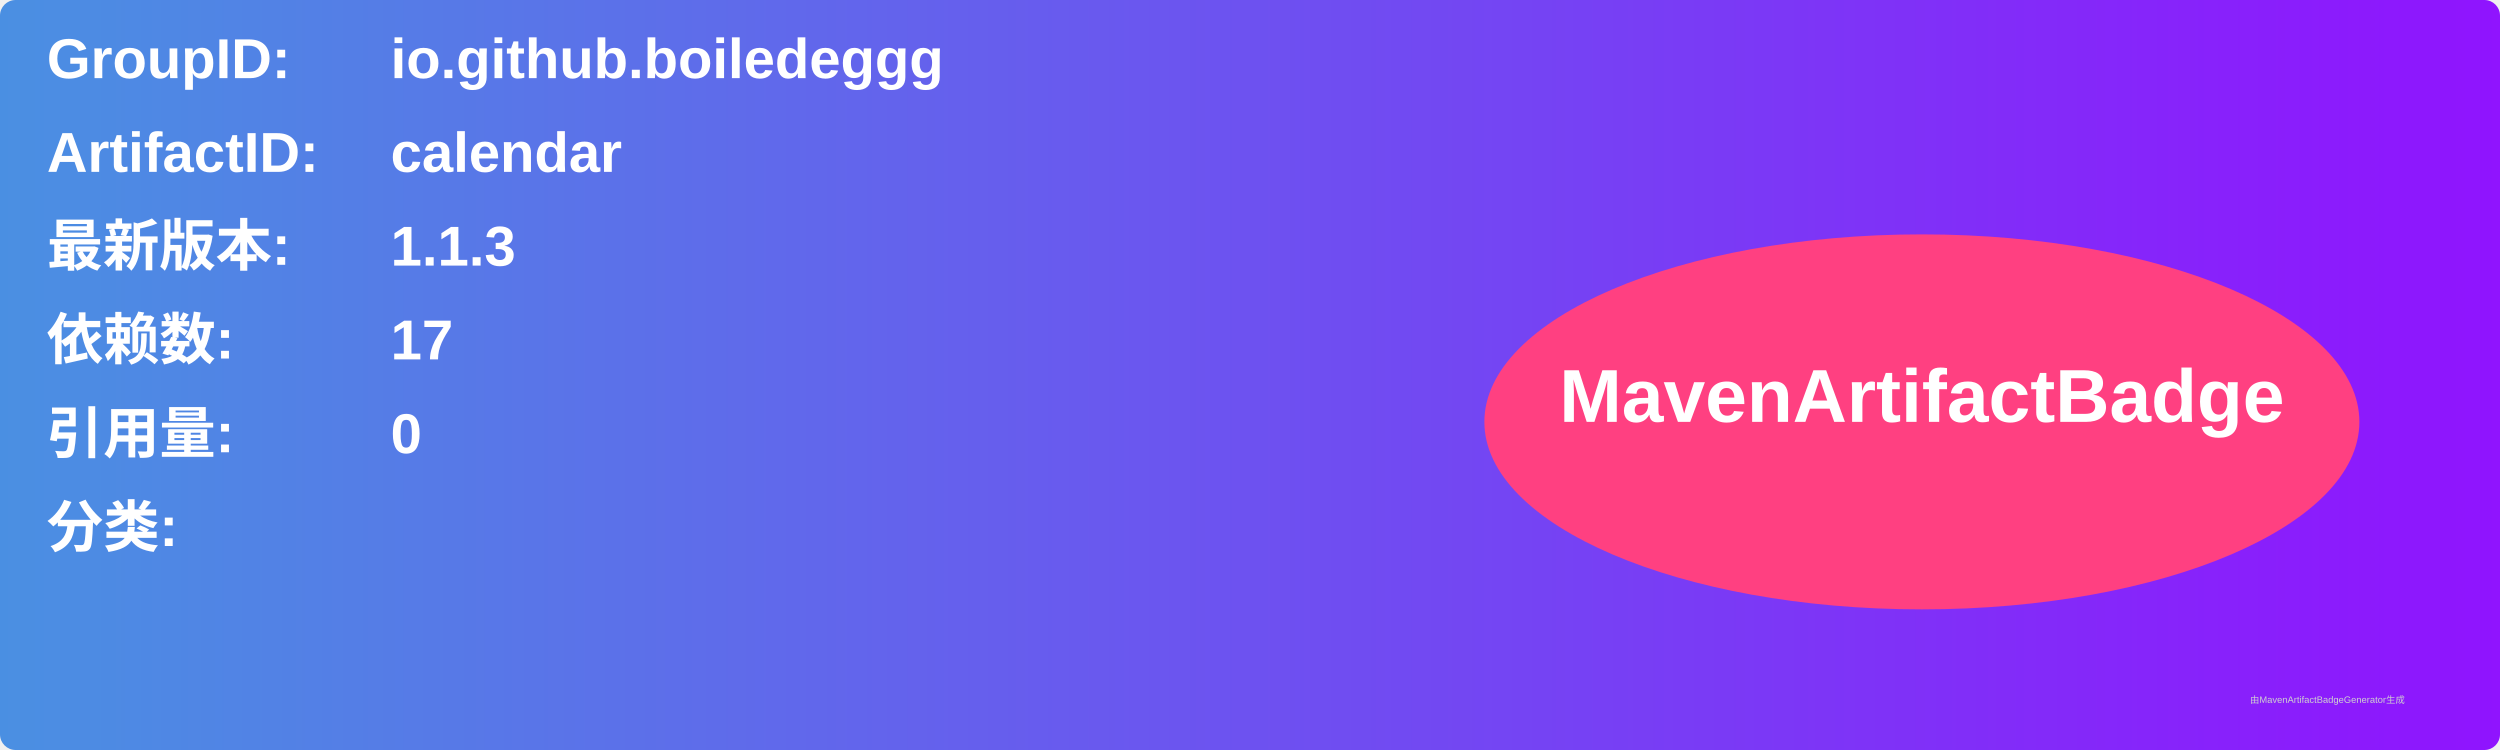
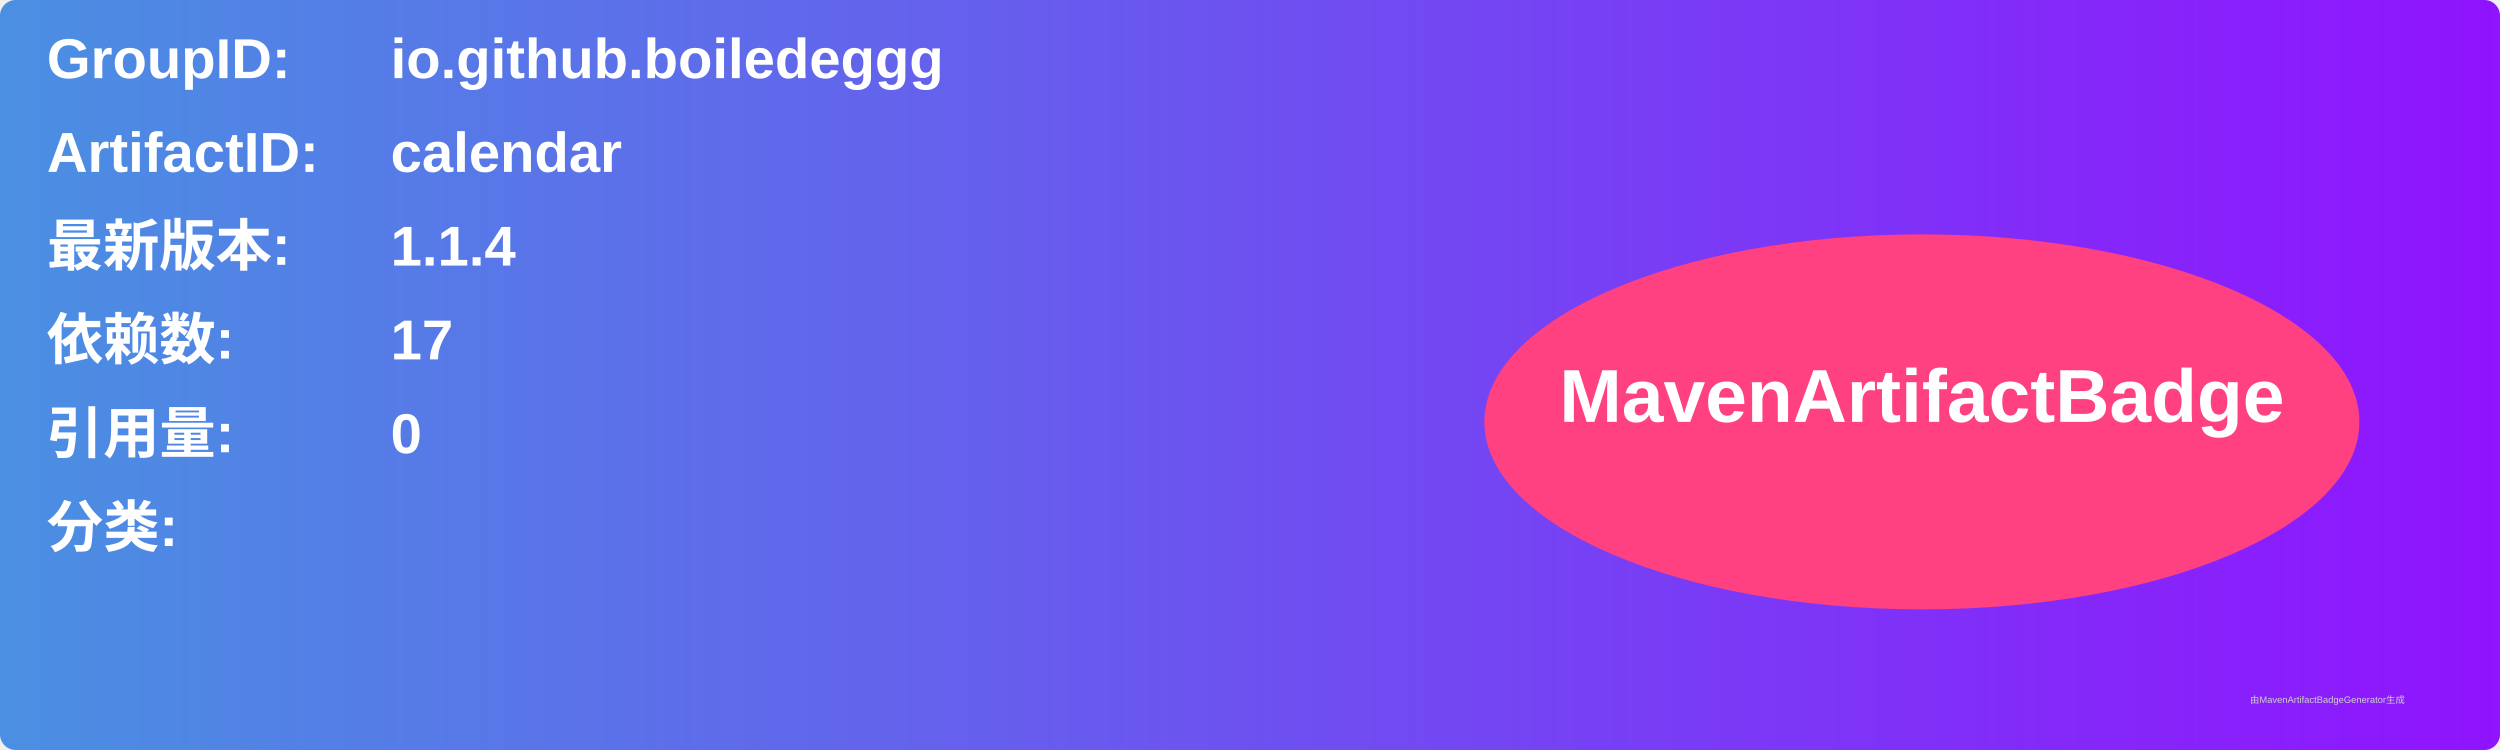
<svg xmlns="http://www.w3.org/2000/svg" width="800" height="240" viewBox="0 0 800 240">
  <linearGradient id="grad" x1="0%" y1="0%" x2="100%" y2="0%">
    <stop offset="0%" stop-color="#4a90e2" />
    <stop offset="100%" stop-color="#9013fe" />
  </linearGradient>
  <rect width="100%" height="100%" rx="5" ry="5" fill="url(#grad)" />
  <g transform="translate(15, 15)">
    <text x="0" y="10" font-family="Arial" font-size="18" fill="white" font-weight="bold" width="260">GroupID:</text>
    <text x="110" y="10" font-family="Arial" font-size="18" fill="white" font-weight="bold" width="460">io.github.boiledeggg</text>
    <text x="0" y="40" font-family="Arial" font-size="18" fill="white" font-weight="bold" width="260">ArtifactID:</text>
    <text x="110" y="40" font-family="Arial" font-size="18" fill="white" font-weight="bold" width="460">calendar</text>
    <text x="0" y="70" font-family="Arial" font-size="18" fill="white" font-weight="bold">最新版本:</text>
    <text x="110" y="70" font-family="Arial" font-size="18" fill="white" font-weight="bold">
-       <tspan font-weight="bold">1.1.3</tspan>
+       <tspan font-weight="bold">1.1.4</tspan>
    </text>
    <text x="0" y="100" font-family="Arial" font-size="18" fill="white" font-weight="bold">依赖数: </text>
    <text x="110" y="100" font-family="Arial" font-size="18" fill="white">
      <tspan font-weight="bold">17</tspan>
    </text>
    <text x="0" y="130" font-family="Arial" font-size="18" fill="white" font-weight="bold">引用量: </text>
    <text x="110" y="130" font-family="Arial" font-size="18" fill="white">
      <tspan font-weight="bold">0</tspan>
    </text>
    <text x="0" y="160" font-family="Arial" font-size="18" fill="white" font-weight="bold">分类:</text>
    <text x="10" y="190" font-family="Arial" font-size="10" fill="white">
      <tspan font-weight="bold" />
    </text>
    <ellipse cx="600" cy="120" rx="140" ry="60" fill="#ff4081" />
    <text x="600" y="120" text-anchor="middle" font-family="Arial" font-size="24" fill="white" font-weight="bold">MavenArtifactBadge</text>
  </g>
  <text x="720" y="225" font-family="Arial" font-size="3" fill="#d0d0d0">由MavenArtifactBadgeGenerator生成</text>
</svg>
